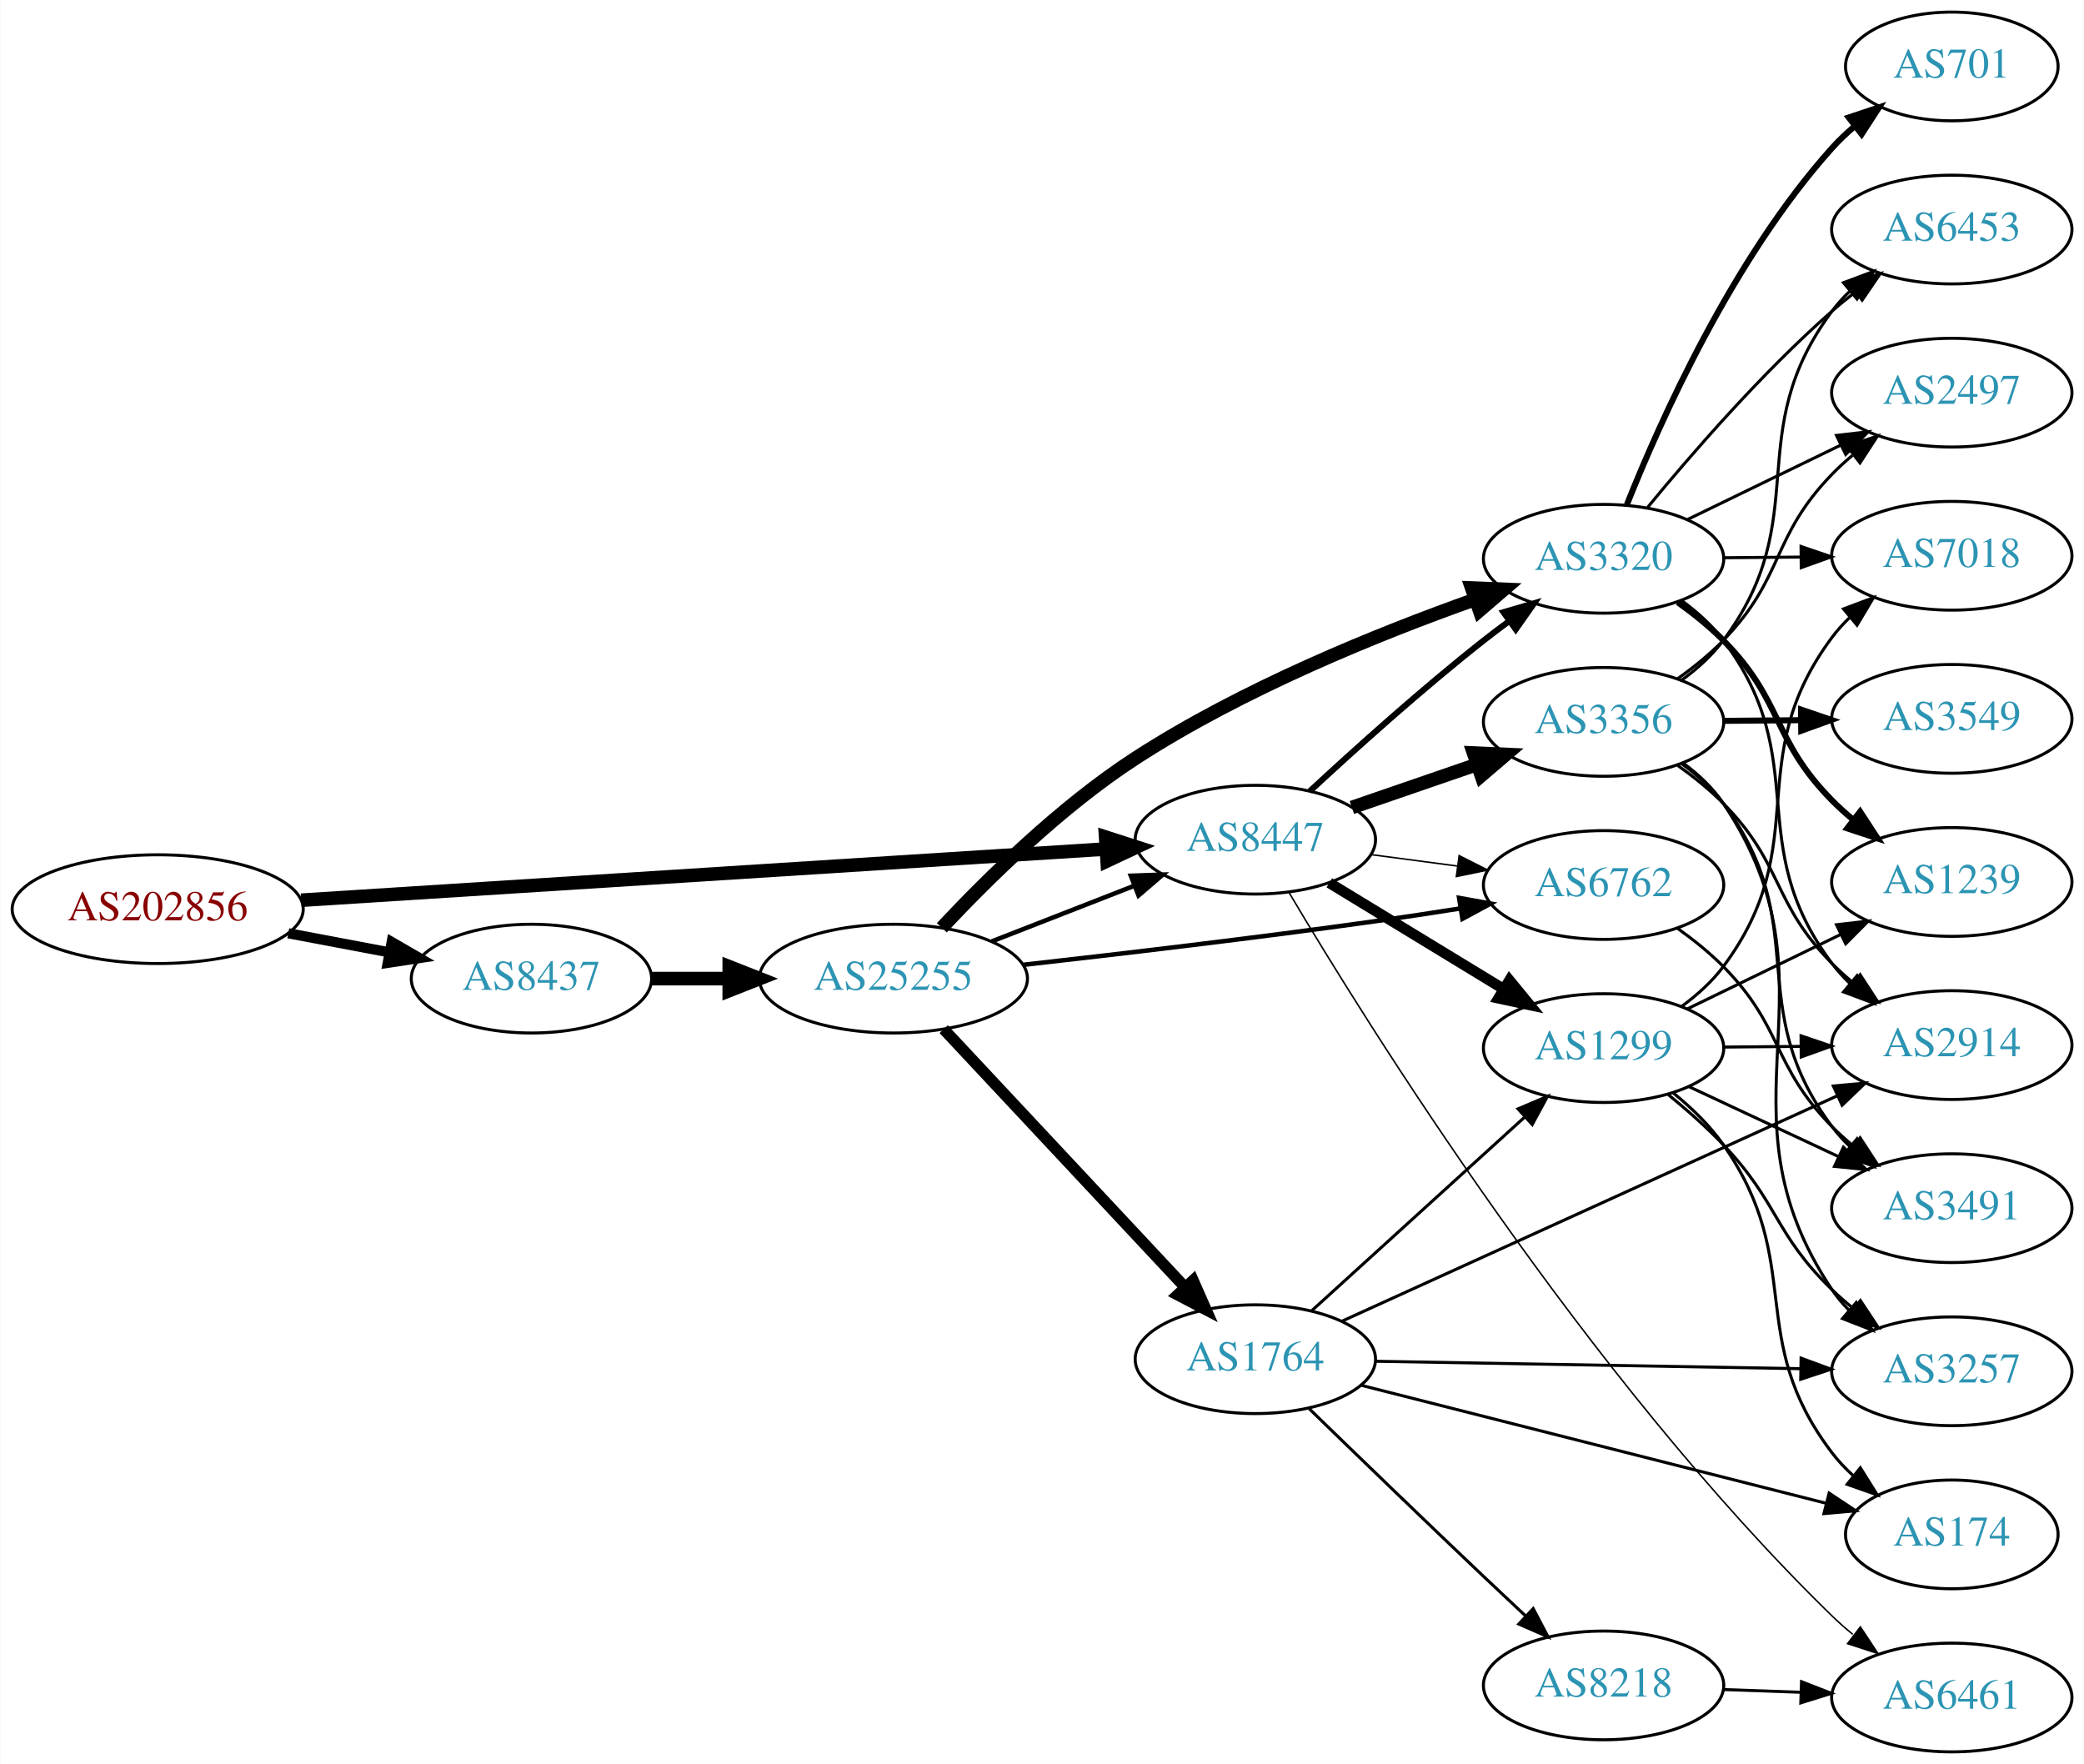
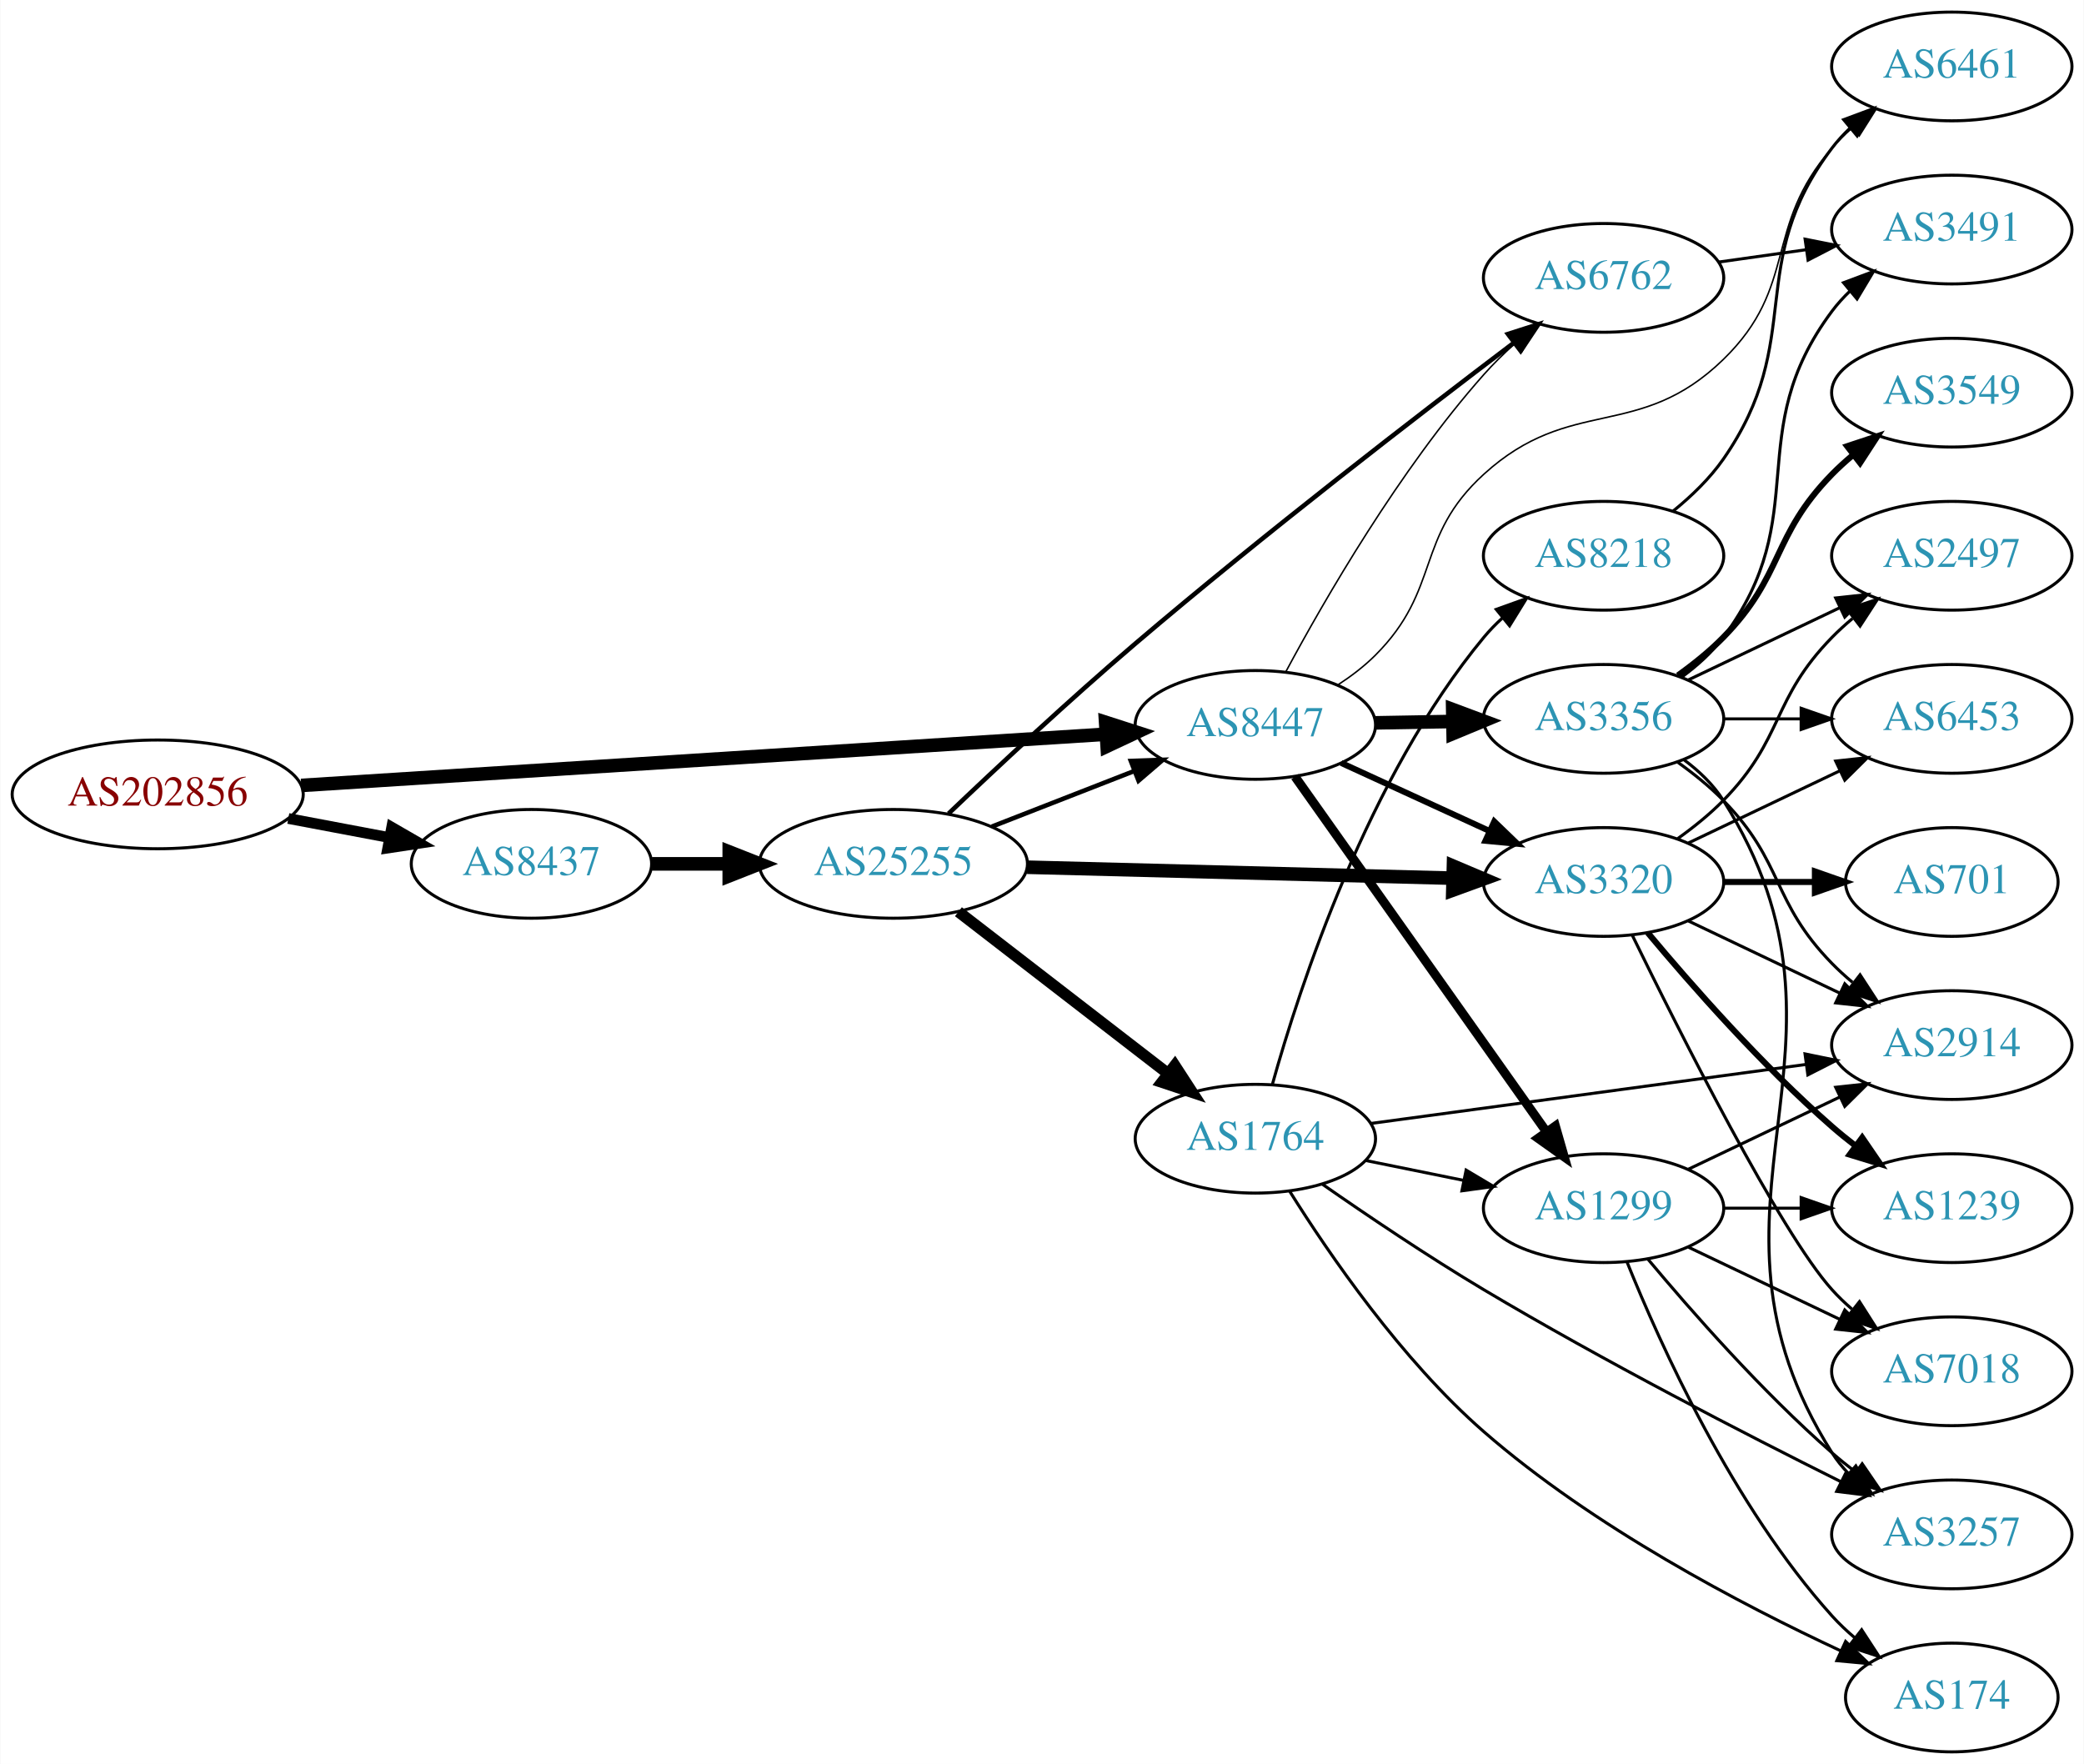
<svg xmlns="http://www.w3.org/2000/svg" xmlns:xlink="http://www.w3.org/1999/xlink" width="690pt" height="584pt" viewBox="0.00 0.00 689.76 584.00">
  <g id="graph0" class="graph" transform="scale(1 1) rotate(0) translate(4 580)">
    <polygon fill="white" stroke="none" points="-4,4 -4,-580 685.755,-580 685.755,4 -4,4" />
    <g id="node1" class="node">
      <g id="a_node1">
        <a xlink:href="/asn/202856" xlink:title="AS202856 ~ BENE GmbH [AT]">
-           <ellipse fill="#ffffff" stroke="black" cx="48.096" cy="-279" rx="48.192" ry="18" />
-           <text text-anchor="middle" x="48.096" y="-275.3" font-family="Times,serif" font-size="14.00" fill="#880000">AS202856</text>
+           <ellipse fill="#ffffff" stroke="black" cx="48.096" cy="-317" rx="48.192" ry="18" />
+           <text text-anchor="middle" x="48.096" y="-313.3" font-family="Times,serif" font-size="14.00" fill="#880000">AS202856</text>
        </a>
      </g>
    </g>
    <g id="node2" class="node">
      <g id="a_node2">
        <a xlink:href="/asn/8437" xlink:title="AS8437 ~ Hutchison Drei Austria GmbH [AT]">
-           <ellipse fill="#ffffff" stroke="black" cx="171.838" cy="-256" rx="39.794" ry="18" />
-           <text text-anchor="middle" x="171.838" y="-252.3" font-family="Times,serif" font-size="14.00" fill="#2c94b3">AS8437</text>
+           <ellipse fill="#ffffff" stroke="black" cx="171.838" cy="-294" rx="39.794" ry="18" />
+           <text text-anchor="middle" x="171.838" y="-290.3" font-family="Times,serif" font-size="14.00" fill="#2c94b3">AS8437</text>
        </a>
      </g>
    </g>
    <g id="edge1" class="edge">
-       <path fill="none" stroke="black" stroke-width="3.375" d="M91.334,-271.02C102.165,-268.974 113.868,-266.763 124.877,-264.683" />
-       <polygon fill="black" stroke="black" stroke-width="3.375" points="125.571,-268.114 134.748,-262.818 124.272,-261.236 125.571,-268.114" />
+       <path fill="none" stroke="black" stroke-width="3.553" d="M91.334,-309.02C102.165,-306.974 113.868,-304.763 124.877,-302.683" />
+       <polygon fill="black" stroke="black" stroke-width="3.553" points="125.571,-306.114 134.748,-300.818 124.272,-299.236 125.571,-306.114" />
    </g>
    <g id="node3" class="node">
      <g id="a_node3">
        <a xlink:href="/asn/8447" xlink:title="AS8447 ~ A1 Telekom Austria AG [AT]">
-           <ellipse fill="#ffffff" stroke="black" cx="411.523" cy="-302" rx="39.794" ry="18" />
-           <text text-anchor="middle" x="411.523" y="-298.3" font-family="Times,serif" font-size="14.00" fill="#2c94b3">AS8447</text>
+           <ellipse fill="#ffffff" stroke="black" cx="411.523" cy="-340" rx="39.794" ry="18" />
+           <text text-anchor="middle" x="411.523" y="-336.3" font-family="Times,serif" font-size="14.00" fill="#2c94b3">AS8447</text>
        </a>
      </g>
    </g>
    <g id="edge2" class="edge">
-       <path fill="none" stroke="black" stroke-width="4.5" d="M95.606,-281.96C164.246,-286.328 292.062,-294.462 361.896,-298.906" />
-       <polygon fill="black" stroke="black" stroke-width="4.5" points="361.946,-302.854 372.176,-299.56 362.446,-294.995 361.946,-302.854" />
+       <path fill="none" stroke="black" stroke-width="4.5" d="M95.606,-319.96C164.246,-324.328 292.062,-332.462 361.896,-336.906" />
+       <polygon fill="black" stroke="black" stroke-width="4.5" points="361.946,-340.854 372.176,-337.56 362.446,-332.995 361.946,-340.854" />
    </g>
    <g id="node4" class="node">
      <g id="a_node4">
        <a xlink:href="/asn/25255" xlink:title="AS25255 ~ ==&gt; TELE2 AUSTRIA &lt;== [AT]">
-           <ellipse fill="#ffffff" stroke="black" cx="291.681" cy="-256" rx="44.393" ry="18" />
-           <text text-anchor="middle" x="291.681" y="-252.3" font-family="Times,serif" font-size="14.00" fill="#2c94b3">AS25255</text>
+           <ellipse fill="#ffffff" stroke="black" cx="291.681" cy="-294" rx="44.393" ry="18" />
+           <text text-anchor="middle" x="291.681" y="-290.3" font-family="Times,serif" font-size="14.00" fill="#2c94b3">AS25255</text>
        </a>
      </g>
    </g>
    <g id="edge3" class="edge">
-       <path fill="none" stroke="black" stroke-width="4.5" d="M211.751,-256C219.853,-256 228.528,-256 237.055,-256" />
-       <polygon fill="black" stroke="black" stroke-width="4.5" points="237.332,-259.938 247.332,-256 237.332,-252.063 237.332,-259.938" />
+       <path fill="none" stroke="black" stroke-width="4.5" d="M211.751,-294C219.853,-294 228.528,-294 237.055,-294" />
+       <polygon fill="black" stroke="black" stroke-width="4.5" points="237.332,-297.938 247.332,-294 237.332,-290.063 237.332,-297.938" />
    </g>
    <g id="node5" class="node">
      <g id="a_node5">
        <a xlink:href="/asn/3320" xlink:title="AS3320 ~ DTAG [DE]">
-           <ellipse fill="#ffffff" stroke="black" cx="526.816" cy="-395" rx="39.794" ry="18" />
-           <text text-anchor="middle" x="526.816" y="-391.3" font-family="Times,serif" font-size="14.00" fill="#2c94b3">AS3320</text>
-         </a>
-       </g>
-     </g>
-     <g id="edge16" class="edge">
-       <path fill="none" stroke="black" stroke-width="2" d="M429.537,-318.047C444.363,-331.784 466.645,-351.843 487.17,-368 489.889,-370.141 492.764,-372.311 495.669,-374.442" />
-       <polygon fill="black" stroke="black" stroke-width="2" points="493.666,-377.312 503.833,-380.29 497.742,-371.621 493.666,-377.312" />
+           <ellipse fill="#ffffff" stroke="black" cx="526.816" cy="-288" rx="39.794" ry="18" />
+           <text text-anchor="middle" x="526.816" y="-284.3" font-family="Times,serif" font-size="14.00" fill="#2c94b3">AS3320</text>
+         </a>
+       </g>
+     </g>
+     <g id="edge22" class="edge">
+       <path fill="none" stroke="black" stroke-width="2" d="M439.948,-327.412C454.729,-320.628 473.165,-312.166 489.161,-304.824" />
+       <polygon fill="black" stroke="black" stroke-width="2" points="490.622,-308.005 498.251,-300.652 487.702,-301.643 490.622,-308.005" />
    </g>
    <g id="node7" class="node">
      <g id="a_node7">
        <a xlink:href="/asn/6762" xlink:title="AS6762 ~ TELECOM ITALIA SPARKLE S.p.A. [IT]">
-           <ellipse fill="#ffffff" stroke="black" cx="526.816" cy="-287" rx="39.794" ry="18" />
-           <text text-anchor="middle" x="526.816" y="-283.3" font-family="Times,serif" font-size="14.00" fill="#2c94b3">AS6762</text>
-         </a>
-       </g>
-     </g>
-     <g id="edge17" class="edge">
-       <path fill="none" stroke="black" stroke-width="0.5" d="M449.933,-297.047C459.021,-295.844 468.859,-294.541 478.343,-293.285" />
-       <polygon fill="black" stroke="black" stroke-width="0.5" points="478.991,-296.73 488.445,-291.948 478.072,-289.791 478.991,-296.73" />
-     </g>
-     <g id="node14" class="node">
-       <g id="a_node14">
-         <a xlink:href="/asn/3356" xlink:title="AS3356 ~ Level 3 Parent, LLC [US]">
-           <ellipse fill="#ffffff" stroke="black" cx="526.816" cy="-341" rx="39.794" ry="18" />
-           <text text-anchor="middle" x="526.816" y="-337.3" font-family="Times,serif" font-size="14.00" fill="#2c94b3">AS3356</text>
-         </a>
-       </g>
-     </g>
-     <g id="edge14" class="edge">
-       <path fill="none" stroke="black" stroke-width="4.5" d="M443.481,-312.657C456.239,-317.049 471.203,-322.2 484.849,-326.897" />
-       <polygon fill="black" stroke="black" stroke-width="4.5" points="483.765,-330.689 494.502,-330.22 486.328,-323.242 483.765,-330.689" />
+           <ellipse fill="#ffffff" stroke="black" cx="526.816" cy="-488" rx="39.794" ry="18" />
+           <text text-anchor="middle" x="526.816" y="-484.3" font-family="Times,serif" font-size="14.00" fill="#2c94b3">AS6762</text>
+         </a>
+       </g>
+     </g>
+     <g id="edge23" class="edge">
+       <path fill="none" stroke="black" stroke-width="0.5" d="M421.643,-357.666C434.409,-381.463 459.203,-424.465 487.17,-456 490.244,-459.466 493.709,-462.874 497.269,-466.097" />
+       <polygon fill="black" stroke="black" stroke-width="0.5" points="495.232,-468.96 505.103,-472.81 499.787,-463.645 495.232,-468.96" />
    </g>
    <g id="node15" class="node">
      <g id="a_node15">
        <a xlink:href="/asn/1299" xlink:title="AS1299 ~ Telia Carrier [EU]">
-           <ellipse fill="#ffffff" stroke="black" cx="526.816" cy="-233" rx="39.794" ry="18" />
-           <text text-anchor="middle" x="526.816" y="-229.3" font-family="Times,serif" font-size="14.00" fill="#2c94b3">AS1299</text>
-         </a>
-       </g>
-     </g>
-     <g id="edge15" class="edge">
-       <path fill="none" stroke="black" stroke-width="3.5" d="M435.997,-287.703C452.707,-277.526 475.362,-263.728 493.739,-252.536" />
-       <polygon fill="black" stroke="black" stroke-width="3.5" points="495.652,-255.469 502.372,-247.279 492.01,-249.491 495.652,-255.469" />
-     </g>
-     <g id="node16" class="node">
-       <g id="a_node16">
+           <ellipse fill="#ffffff" stroke="black" cx="526.816" cy="-180" rx="39.794" ry="18" />
+           <text text-anchor="middle" x="526.816" y="-176.3" font-family="Times,serif" font-size="14.00" fill="#2c94b3">AS1299</text>
+         </a>
+       </g>
+     </g>
+     <g id="edge20" class="edge">
+       <path fill="none" stroke="black" stroke-width="3" d="M424.647,-322.877C444.664,-294.608 484.718,-238.041 507.973,-205.199" />
+       <polygon fill="black" stroke="black" stroke-width="3" points="510.856,-207.184 513.779,-197 505.144,-203.138 510.856,-207.184" />
+     </g>
+     <g id="node18" class="node">
+       <g id="a_node18">
+         <a xlink:href="/asn/3356" xlink:title="AS3356 ~ Level 3 Parent, LLC [US]">
+           <ellipse fill="#ffffff" stroke="black" cx="526.816" cy="-342" rx="39.794" ry="18" />
+           <text text-anchor="middle" x="526.816" y="-338.3" font-family="Times,serif" font-size="14.00" fill="#2c94b3">AS3356</text>
+         </a>
+       </g>
+     </g>
+     <g id="edge19" class="edge">
+       <path fill="none" stroke="black" stroke-width="4.5" d="M451.195,-340.683C459.398,-340.828 468.162,-340.982 476.694,-341.133" />
+       <polygon fill="black" stroke="black" stroke-width="4.5" points="476.866,-345.074 486.934,-341.314 477.005,-337.2 476.866,-345.074" />
+     </g>
+     <g id="node19" class="node">
+       <g id="a_node19">
        <a xlink:href="/asn/6461" xlink:title="AS6461 ~ Zayo Bandwidth [US]">
-           <ellipse fill="#ffffff" stroke="black" cx="642.109" cy="-18" rx="39.794" ry="18" />
-           <text text-anchor="middle" x="642.109" y="-14.3" font-family="Times,serif" font-size="14.00" fill="#2c94b3">AS6461</text>
-         </a>
-       </g>
-     </g>
-     <g id="edge18" class="edge">
-       <path fill="none" stroke="black" stroke-width="0.5" d="M422.622,-284.592C448.551,-240.845 521.173,-124.151 602.463,-45 604.607,-42.912 606.926,-40.87 609.328,-38.903" />
-       <polygon fill="black" stroke="black" stroke-width="0.5" points="611.838,-41.391 617.673,-32.548 607.597,-35.822 611.838,-41.391" />
-     </g>
-     <g id="edge5" class="edge">
-       <path fill="none" stroke="black" stroke-width="1.5" d="M324.26,-268.327C338.689,-273.96 355.929,-280.689 371.19,-286.646" />
-       <polygon fill="black" stroke="black" stroke-width="1.5" points="370.296,-290.054 380.884,-290.43 372.841,-283.534 370.296,-290.054" />
+           <ellipse fill="#ffffff" stroke="black" cx="642.109" cy="-558" rx="39.794" ry="18" />
+           <text text-anchor="middle" x="642.109" y="-554.3" font-family="Times,serif" font-size="14.00" fill="#2c94b3">AS6461</text>
+         </a>
+       </g>
+     </g>
+     <g id="edge21" class="edge">
+       <path fill="none" stroke="black" stroke-width="0.5" d="M438.756,-353.191C443.182,-356.072 447.519,-359.363 451.17,-363 473.199,-384.95 464.176,-402.062 487.17,-423 516.064,-449.311 538.444,-433.758 566.463,-461 591.545,-485.387 579.447,-504.652 602.463,-531 604.431,-533.254 606.626,-535.414 608.942,-537.463" />
+       <polygon fill="black" stroke="black" stroke-width="0.5" points="607.123,-540.488 617.131,-543.966 611.476,-535.006 607.123,-540.488" />
+     </g>
+     <g id="edge6" class="edge">
+       <path fill="none" stroke="black" stroke-width="1.5" d="M324.26,-306.327C338.689,-311.96 355.929,-318.689 371.19,-324.646" />
+       <polygon fill="black" stroke="black" stroke-width="1.5" points="370.296,-328.054 380.884,-328.43 372.841,-321.534 370.296,-328.054" />
    </g>
    <g id="edge4" class="edge">
-       <path fill="none" stroke="black" stroke-width="4.5" d="M307.711,-272.84C322.725,-288.894 347.081,-312.936 371.877,-329 407.373,-351.997 452.229,-370.168 484.349,-381.573" />
-       <polygon fill="black" stroke="black" stroke-width="4.5" points="483.145,-385.323 493.884,-384.893 485.735,-377.886 483.145,-385.323" />
+       <path fill="none" stroke="black" stroke-width="4.5" d="M335.985,-292.886C375.924,-291.858 435.159,-290.333 476.813,-289.261" />
+       <polygon fill="black" stroke="black" stroke-width="4.5" points="477.107,-293.192 487.002,-288.999 476.904,-285.32 477.107,-293.192" />
    </g>
    <g id="node6" class="node">
      <g id="a_node6">
        <a xlink:href="/asn/1764" xlink:title="AS1764 ~ NEXTLAYER-AS [AT]">
-           <ellipse fill="#ffffff" stroke="black" cx="411.523" cy="-130" rx="39.794" ry="18" />
-           <text text-anchor="middle" x="411.523" y="-126.3" font-family="Times,serif" font-size="14.00" fill="#2c94b3">AS1764</text>
-         </a>
-       </g>
-     </g>
-     <g id="edge6" class="edge">
-       <path fill="none" stroke="black" stroke-width="3.75" d="M308.329,-239.268C328.78,-217.402 364.732,-178.961 388.082,-153.995" />
-       <polygon fill="black" stroke="black" stroke-width="3.75" points="390.91,-156.095 395.184,-146.401 385.797,-151.313 390.91,-156.095" />
+           <ellipse fill="#ffffff" stroke="black" cx="411.523" cy="-203" rx="39.794" ry="18" />
+           <text text-anchor="middle" x="411.523" y="-199.3" font-family="Times,serif" font-size="14.00" fill="#2c94b3">AS1764</text>
+         </a>
+       </g>
+     </g>
+     <g id="edge5" class="edge">
+       <path fill="none" stroke="black" stroke-width="3.75" d="M313.207,-278.149C332.418,-263.314 361.274,-241.031 382.579,-224.579" />
+       <polygon fill="black" stroke="black" stroke-width="3.75" points="384.849,-227.248 390.624,-218.366 380.57,-221.708 384.849,-227.248" />
    </g>
    <g id="edge7" class="edge">
-       <path fill="none" stroke="black" stroke-width="1.5" d="M334.451,-260.545C366.443,-264.138 411.65,-269.457 451.17,-275 460.334,-276.285 470.111,-277.773 479.47,-279.254" />
-       <polygon fill="black" stroke="black" stroke-width="1.5" points="478.984,-282.72 489.412,-280.848 480.092,-275.809 478.984,-282.72" />
+       <path fill="none" stroke="black" stroke-width="1.5" d="M309.938,-310.64C325.747,-325.705 349.953,-348.329 371.877,-367 414.339,-403.162 465.606,-442.674 496.949,-466.387" />
+       <polygon fill="black" stroke="black" stroke-width="1.5" points="495.146,-469.412 505.237,-472.641 499.363,-463.824 495.146,-469.412" />
    </g>
    <g id="node8" class="node">
      <g id="a_node8">
-         <a xlink:href="/asn/701" xlink:title="AS701 ~ UUNET [US]">
-           <ellipse fill="#ffffff" stroke="black" cx="642.109" cy="-558" rx="35.194" ry="18" />
-           <text text-anchor="middle" x="642.109" y="-554.3" font-family="Times,serif" font-size="14.00" fill="#2c94b3">AS701</text>
+         <a xlink:href="/asn/6453" xlink:title="AS6453 ~ TATA COMMUNICATIONS (AMERICA) INC [US]">
+           <ellipse fill="#ffffff" stroke="black" cx="642.109" cy="-342" rx="39.794" ry="18" />
+           <text text-anchor="middle" x="642.109" y="-338.3" font-family="Times,serif" font-size="14.00" fill="#2c94b3">AS6453</text>
        </a>
      </g>
    </g>
    <g id="edge8" class="edge">
-       <path fill="none" stroke="black" stroke-width="2" d="M534.532,-412.921C545.541,-440.585 569.539,-494.32 602.463,-531 604.704,-533.497 607.219,-535.887 609.862,-538.14" />
-       <polygon fill="black" stroke="black" stroke-width="2" points="607.979,-541.109 618.031,-544.458 612.262,-535.572 607.979,-541.109" />
+       <path fill="none" stroke="black" d="M554.953,-300.934C569.946,-308.081 588.767,-317.052 604.991,-324.785" />
+       <polygon fill="black" stroke="black" points="603.661,-328.028 614.194,-329.171 606.673,-321.709 603.661,-328.028" />
    </g>
    <g id="node9" class="node">
      <g id="a_node9">
-         <a xlink:href="/asn/1239" xlink:title="AS1239 ~ Sprint [US]">
-           <ellipse fill="#ffffff" stroke="black" cx="642.109" cy="-288" rx="39.794" ry="18" />
-           <text text-anchor="middle" x="642.109" y="-284.3" font-family="Times,serif" font-size="14.00" fill="#2c94b3">AS1239</text>
+         <a xlink:href="/asn/7018" xlink:title="AS7018 ~ AT&amp;T Services, Inc. [US]">
+           <ellipse fill="#ffffff" stroke="black" cx="642.109" cy="-126" rx="39.794" ry="18" />
+           <text text-anchor="middle" x="642.109" y="-122.3" font-family="Times,serif" font-size="14.00" fill="#2c94b3">AS7018</text>
        </a>
      </g>
    </g>
    <g id="edge9" class="edge">
-       <path fill="none" stroke="black" stroke-width="2" d="M551.381,-380.582C556.639,-376.825 561.978,-372.544 566.463,-368 586.465,-347.733 582.46,-335.267 602.463,-315 604.565,-312.87 606.855,-310.798 609.236,-308.81" />
-       <polygon fill="black" stroke="black" stroke-width="2" points="611.753,-311.29 617.544,-302.418 607.484,-305.742 611.753,-311.29" />
+       <path fill="none" stroke="black" d="M536.254,-270.489C551.872,-238.491 585.259,-172.107 602.463,-153 604.465,-150.776 606.684,-148.637 609.016,-146.603" />
+       <polygon fill="black" stroke="black" points="611.547,-149.065 617.235,-140.127 607.214,-143.567 611.547,-149.065" />
    </g>
    <g id="node10" class="node">
      <g id="a_node10">
-         <a xlink:href="/asn/6453" xlink:title="AS6453 ~ TATA COMMUNICATIONS (AMERICA) INC [US]">
-           <ellipse fill="#ffffff" stroke="black" cx="642.109" cy="-504" rx="39.794" ry="18" />
-           <text text-anchor="middle" x="642.109" y="-500.3" font-family="Times,serif" font-size="14.00" fill="#2c94b3">AS6453</text>
+         <a xlink:href="/asn/701" xlink:title="AS701 ~ UUNET [US]">
+           <ellipse fill="#ffffff" stroke="black" cx="642.109" cy="-288" rx="35.194" ry="18" />
+           <text text-anchor="middle" x="642.109" y="-284.3" font-family="Times,serif" font-size="14.00" fill="#2c94b3">AS701</text>
        </a>
      </g>
    </g>
    <g id="edge10" class="edge">
-       <path fill="none" stroke="black" d="M541.408,-412.042C555.66,-429.38 579.182,-456.538 602.463,-477 604.922,-479.161 607.556,-481.306 610.25,-483.388" />
-       <polygon fill="black" stroke="black" points="608.273,-486.278 618.4,-489.392 612.425,-480.642 608.273,-486.278" />
+       <path fill="none" stroke="black" stroke-width="2" d="M566.488,-288C576.194,-288 586.684,-288 596.647,-288" />
+       <polygon fill="black" stroke="black" stroke-width="2" points="596.784,-291.5 606.783,-288 596.783,-284.5 596.784,-291.5" />
    </g>
    <g id="node11" class="node">
      <g id="a_node11">
-         <a xlink:href="/asn/7018" xlink:title="AS7018 ~ AT&amp;T Services, Inc. [US]">
-           <ellipse fill="#ffffff" stroke="black" cx="642.109" cy="-396" rx="39.794" ry="18" />
-           <text text-anchor="middle" x="642.109" y="-392.3" font-family="Times,serif" font-size="14.00" fill="#2c94b3">AS7018</text>
+         <a xlink:href="/asn/1239" xlink:title="AS1239 ~ Sprint [US]">
+           <ellipse fill="#ffffff" stroke="black" cx="642.109" cy="-180" rx="39.794" ry="18" />
+           <text text-anchor="middle" x="642.109" y="-176.3" font-family="Times,serif" font-size="14.00" fill="#2c94b3">AS1239</text>
        </a>
      </g>
    </g>
    <g id="edge11" class="edge">
-       <path fill="none" stroke="black" d="M566.488,-395.341C574.691,-395.414 583.455,-395.491 591.987,-395.566" />
-       <polygon fill="black" stroke="black" points="592.196,-399.068 602.226,-395.657 592.258,-392.069 592.196,-399.068" />
+       <path fill="none" stroke="black" stroke-width="2" d="M541.446,-271.183C555.729,-254.071 579.275,-227.255 602.463,-207 604.928,-204.846 607.567,-202.706 610.264,-200.628" />
+       <polygon fill="black" stroke="black" stroke-width="2" points="612.437,-203.375 618.418,-194.63 608.289,-197.736 612.437,-203.375" />
    </g>
    <g id="node12" class="node">
      <g id="a_node12">
        <a xlink:href="/asn/2497" xlink:title="AS2497 ~ Internet Initiative Japan Inc. [JP]">
-           <ellipse fill="#ffffff" stroke="black" cx="642.109" cy="-450" rx="39.794" ry="18" />
-           <text text-anchor="middle" x="642.109" y="-446.3" font-family="Times,serif" font-size="14.00" fill="#2c94b3">AS2497</text>
+           <ellipse fill="#ffffff" stroke="black" cx="642.109" cy="-396" rx="39.794" ry="18" />
+           <text text-anchor="middle" x="642.109" y="-392.3" font-family="Times,serif" font-size="14.00" fill="#2c94b3">AS2497</text>
        </a>
      </g>
    </g>
    <g id="edge12" class="edge">
-       <path fill="none" stroke="black" d="M554.665,-408.034C569.762,-415.363 588.806,-424.609 605.175,-432.555" />
-       <polygon fill="black" stroke="black" points="603.928,-435.841 614.453,-437.059 606.985,-429.543 603.928,-435.841" />
+       <path fill="none" stroke="black" d="M551.41,-302.389C556.666,-306.148 561.998,-310.437 566.463,-315 586.635,-335.617 582.29,-348.383 602.463,-369 604.555,-371.139 606.839,-373.218 609.215,-375.21" />
+       <polygon fill="black" stroke="black" points="607.459,-378.275 617.515,-381.611 611.734,-372.732 607.459,-378.275" />
    </g>
    <g id="node13" class="node">
      <g id="a_node13">
        <a xlink:href="/asn/2914" xlink:title="AS2914 ~ NTT America, Inc. [US]">
          <ellipse fill="#ffffff" stroke="black" cx="642.109" cy="-234" rx="39.794" ry="18" />
          <text text-anchor="middle" x="642.109" y="-230.3" font-family="Times,serif" font-size="14.00" fill="#2c94b3">AS2914</text>
        </a>
      </g>
    </g>
    <g id="edge13" class="edge">
-       <path fill="none" stroke="black" d="M552.737,-381.111C557.813,-377.381 562.734,-372.979 566.463,-368 596.538,-327.838 572.387,-301.162 602.463,-261 604.21,-258.666 606.22,-256.459 608.385,-254.388" />
-       <polygon fill="black" stroke="black" points="610.744,-256.978 616.188,-247.889 606.264,-251.599 610.744,-256.978" />
-     </g>
-     <g id="edge22" class="edge">
-       <path fill="none" stroke="black" d="M440.096,-142.545C481.114,-161.207 558.281,-196.316 604.15,-217.185" />
-       <polygon fill="black" stroke="black" points="602.887,-220.455 613.438,-221.411 605.786,-214.084 602.887,-220.455" />
-     </g>
-     <g id="edge19" class="edge">
-       <path fill="none" stroke="black" d="M430.225,-146.094C449.181,-163.328 479.414,-190.814 500.798,-210.255" />
-       <polygon fill="black" stroke="black" points="498.485,-212.882 508.238,-217.019 503.194,-207.703 498.485,-212.882" />
+       <path fill="none" stroke="black" d="M554.953,-275.066C569.946,-267.919 588.767,-258.948 604.991,-251.215" />
+       <polygon fill="black" stroke="black" points="606.673,-254.291 614.194,-246.829 603.661,-247.972 606.673,-254.291" />
+     </g>
+     <g id="edge16" class="edge">
+       <path fill="none" stroke="black" d="M449.758,-208.05C489.027,-213.375 551.013,-221.782 593.738,-227.576" />
+       <polygon fill="black" stroke="black" points="593.51,-231.077 603.89,-228.952 594.451,-224.14 593.51,-231.077" />
+     </g>
+     <g id="node14" class="node">
+       <g id="a_node14">
+         <a xlink:href="/asn/3257" xlink:title="AS3257 ~ GTT [DE]">
+           <ellipse fill="#ffffff" stroke="black" cx="642.109" cy="-72" rx="39.794" ry="18" />
+           <text text-anchor="middle" x="642.109" y="-68.3" font-family="Times,serif" font-size="14.00" fill="#2c94b3">AS3257</text>
+         </a>
+       </g>
+     </g>
+     <g id="edge14" class="edge">
+       <path fill="none" stroke="black" d="M433.694,-187.946C448.43,-177.685 468.677,-164.017 487.17,-153 526.67,-129.468 573.635,-105.277 605.214,-89.533" />
+       <polygon fill="black" stroke="black" points="607.093,-92.508 614.496,-84.929 603.982,-86.238 607.093,-92.508" />
+     </g>
+     <g id="edge15" class="edge">
+       <path fill="none" stroke="black" d="M448.059,-195.786C458.288,-193.709 469.588,-191.415 480.331,-189.234" />
+       <polygon fill="black" stroke="black" points="481.303,-192.608 490.406,-187.189 479.91,-185.748 481.303,-192.608" />
+     </g>
+     <g id="node16" class="node">
+       <g id="a_node16">
+         <a xlink:href="/asn/174" xlink:title="AS174 ~ Cogent Communications [US]">
+           <ellipse fill="#ffffff" stroke="black" cx="642.109" cy="-18" rx="35.194" ry="18" />
+           <text text-anchor="middle" x="642.109" y="-14.3" font-family="Times,serif" font-size="14.00" fill="#2c94b3">AS174</text>
+         </a>
+       </g>
+     </g>
+     <g id="edge17" class="edge">
+       <path fill="none" stroke="black" d="M422.917,-185.552C435.959,-164.726 459.942,-129.741 487.17,-106 523.281,-74.512 572.382,-48.785 605.331,-33.452" />
+       <polygon fill="black" stroke="black" points="606.949,-36.561 614.588,-29.22 604.038,-30.195 606.949,-36.561" />
    </g>
    <g id="node17" class="node">
      <g id="a_node17">
-         <a xlink:href="/asn/3257" xlink:title="AS3257 ~ GTT [DE]">
-           <ellipse fill="#ffffff" stroke="black" cx="642.109" cy="-126" rx="39.794" ry="18" />
-           <text text-anchor="middle" x="642.109" y="-122.3" font-family="Times,serif" font-size="14.00" fill="#2c94b3">AS3257</text>
-         </a>
-       </g>
-     </g>
-     <g id="edge20" class="edge">
-       <path fill="none" stroke="black" d="M451.3,-129.321C490.132,-128.642 550.016,-127.594 592.114,-126.857" />
-       <polygon fill="black" stroke="black" points="592.205,-130.356 602.142,-126.682 592.083,-123.357 592.205,-130.356" />
-     </g>
-     <g id="node18" class="node">
-       <g id="a_node18">
-         <a xlink:href="/asn/174" xlink:title="AS174 ~ Cogent Communications [US]">
-           <ellipse fill="#ffffff" stroke="black" cx="642.109" cy="-72" rx="35.194" ry="18" />
-           <text text-anchor="middle" x="642.109" y="-68.3" font-family="Times,serif" font-size="14.00" fill="#2c94b3">AS174</text>
-         </a>
-       </g>
-     </g>
-     <g id="edge21" class="edge">
-       <path fill="none" stroke="black" d="M446.745,-121.317C487.879,-110.88 556.822,-93.387 600.58,-82.284" />
-       <polygon fill="black" stroke="black" points="601.49,-85.664 610.322,-79.812 599.768,-78.879 601.49,-85.664" />
-     </g>
-     <g id="node19" class="node">
-       <g id="a_node19">
        <a xlink:href="/asn/8218" xlink:title="AS8218 ~ legacy Neotelecoms [FR]">
-           <ellipse fill="#ffffff" stroke="black" cx="526.816" cy="-22" rx="39.794" ry="18" />
-           <text text-anchor="middle" x="526.816" y="-18.3" font-family="Times,serif" font-size="14.00" fill="#2c94b3">AS8218</text>
-         </a>
-       </g>
-     </g>
-     <g id="edge23" class="edge">
-       <path fill="none" stroke="black" d="M429.341,-113.617C444.418,-98.968 467.176,-76.952 487.17,-58 491.603,-53.797 496.347,-49.344 500.939,-45.054" />
-       <polygon fill="black" stroke="black" points="503.511,-47.442 508.442,-38.065 498.739,-42.32 503.511,-47.442" />
+           <ellipse fill="#ffffff" stroke="black" cx="526.816" cy="-396" rx="39.794" ry="18" />
+           <text text-anchor="middle" x="526.816" y="-392.3" font-family="Times,serif" font-size="14.00" fill="#2c94b3">AS8218</text>
+         </a>
+       </g>
+     </g>
+     <g id="edge18" class="edge">
+       <path fill="none" stroke="black" d="M417.141,-220.936C426.184,-253.356 448.769,-322.642 487.17,-369 489.03,-371.245 491.12,-373.389 493.342,-375.415" />
+       <polygon fill="black" stroke="black" points="491.28,-378.249 501.251,-381.831 495.689,-372.813 491.28,-378.249" />
+     </g>
+     <g id="node21" class="node">
+       <g id="a_node21">
+         <a xlink:href="/asn/3491" xlink:title="AS3491 ~ PCCW Global, Inc. [US]">
+           <ellipse fill="#ffffff" stroke="black" cx="642.109" cy="-504" rx="39.794" ry="18" />
+           <text text-anchor="middle" x="642.109" y="-500.3" font-family="Times,serif" font-size="14.00" fill="#2c94b3">AS3491</text>
+         </a>
+       </g>
+     </g>
+     <g id="edge30" class="edge">
+       <path fill="none" stroke="black" d="M564.912,-493.239C574.204,-494.551 584.296,-495.976 594.003,-497.347" />
+       <polygon fill="black" stroke="black" points="593.538,-500.816 603.929,-498.749 594.517,-493.885 593.538,-500.816" />
+     </g>
+     <g id="edge33" class="edge">
+       <path fill="none" stroke="black" d="M554.953,-167.066C569.946,-159.919 588.767,-150.948 604.991,-143.215" />
+       <polygon fill="black" stroke="black" points="606.673,-146.291 614.194,-138.829 603.661,-139.972 606.673,-146.291" />
+     </g>
+     <g id="edge35" class="edge">
+       <path fill="none" stroke="black" d="M566.488,-180C574.691,-180 583.455,-180 591.987,-180" />
+       <polygon fill="black" stroke="black" points="592.227,-183.5 602.226,-180 592.226,-176.5 592.227,-183.5" />
+     </g>
+     <g id="edge34" class="edge">
+       <path fill="none" stroke="black" d="M554.953,-192.934C569.946,-200.081 588.767,-209.052 604.991,-216.785" />
+       <polygon fill="black" stroke="black" points="603.661,-220.028 614.194,-221.171 606.673,-213.709 603.661,-220.028" />
+     </g>
+     <g id="edge32" class="edge">
+       <path fill="none" stroke="black" d="M541.446,-163.183C555.729,-146.071 579.275,-119.255 602.463,-99 604.928,-96.846 607.567,-94.706 610.264,-92.628" />
+       <polygon fill="black" stroke="black" points="612.437,-95.375 618.418,-86.63 608.289,-89.736 612.437,-95.375" />
+     </g>
+     <g id="edge36" class="edge">
+       <path fill="none" stroke="black" d="M534.564,-162.213C545.615,-134.757 569.668,-81.422 602.463,-45 604.778,-42.428 607.383,-39.969 610.119,-37.657" />
+       <polygon fill="black" stroke="black" points="612.257,-40.428 618.042,-31.552 607.984,-34.883 612.257,-40.428" />
+     </g>
+     <g id="edge31" class="edge">
+       <path fill="none" stroke="black" d="M549.845,-410.797C555.88,-415.698 561.986,-421.564 566.463,-428 594.152,-467.811 573.169,-492.355 602.463,-531 604.224,-533.324 606.243,-535.523 608.415,-537.589" />
+       <polygon fill="black" stroke="black" points="606.302,-540.383 616.232,-544.078 610.773,-534.998 606.302,-540.383" />
+     </g>
+     <g id="edge27" class="edge">
+       <path fill="none" stroke="black" d="M566.488,-342C574.691,-342 583.455,-342 591.987,-342" />
+       <polygon fill="black" stroke="black" points="592.227,-345.5 602.226,-342 592.226,-338.5 592.227,-345.5" />
+     </g>
+     <g id="edge26" class="edge">
+       <path fill="none" stroke="black" d="M554.953,-354.934C569.946,-362.081 588.767,-371.052 604.991,-378.785" />
+       <polygon fill="black" stroke="black" points="603.661,-382.028 614.194,-383.171 606.673,-375.709 603.661,-382.028" />
+     </g>
+     <g id="edge28" class="edge">
+       <path fill="none" stroke="black" d="M551.41,-327.611C556.666,-323.852 561.998,-319.563 566.463,-315 586.635,-294.383 582.29,-281.617 602.463,-261 604.555,-258.861 606.839,-256.782 609.215,-254.79" />
+       <polygon fill="black" stroke="black" points="611.734,-257.268 617.515,-248.389 607.459,-251.725 611.734,-257.268" />
+     </g>
+     <g id="edge29" class="edge">
+       <path fill="none" stroke="black" d="M553.342,-328.528C558.387,-324.777 563.142,-320.26 566.463,-315 618.412,-232.7 550.513,-181.3 602.463,-99 604.019,-96.534 605.891,-94.232 607.96,-92.095" />
+       <polygon fill="black" stroke="black" points="610.329,-94.673 615.583,-85.472 605.738,-89.389 610.329,-94.673" />
    </g>
    <g id="node20" class="node">
      <g id="a_node20">
-         <a xlink:href="/asn/3491" xlink:title="AS3491 ~ PCCW Global, Inc. [US]">
-           <ellipse fill="#ffffff" stroke="black" cx="642.109" cy="-180" rx="39.794" ry="18" />
-           <text text-anchor="middle" x="642.109" y="-176.3" font-family="Times,serif" font-size="14.00" fill="#2c94b3">AS3491</text>
+         <a xlink:href="/asn/3549" xlink:title="AS3549 ~ Level 3 Parent, LLC [US]">
+           <ellipse fill="#ffffff" stroke="black" cx="642.109" cy="-450" rx="39.794" ry="18" />
+           <text text-anchor="middle" x="642.109" y="-446.3" font-family="Times,serif" font-size="14.00" fill="#2c94b3">AS3549</text>
        </a>
      </g>
    </g>
    <g id="edge24" class="edge">
-       <path fill="none" stroke="black" d="M551.381,-272.582C556.639,-268.825 561.978,-264.544 566.463,-260 586.465,-239.733 582.46,-227.267 602.463,-207 604.565,-204.87 606.855,-202.798 609.236,-200.81" />
-       <polygon fill="black" stroke="black" points="611.753,-203.29 617.544,-194.418 607.484,-197.742 611.753,-203.29" />
-     </g>
-     <g id="edge28" class="edge">
-       <path fill="none" stroke="black" d="M552.757,-354.874C557.833,-358.604 562.748,-363.011 566.463,-368 596.93,-408.922 571.995,-436.078 602.463,-477 604.204,-479.339 606.209,-481.549 608.371,-483.622" />
-       <polygon fill="black" stroke="black" points="606.247,-486.409 616.168,-490.126 610.73,-481.033 606.247,-486.409" />
-     </g>
-     <g id="edge29" class="edge">
-       <path fill="none" stroke="black" d="M551.438,-355.362C556.693,-359.122 562.017,-363.418 566.463,-368 586.806,-388.968 582.119,-402.032 602.463,-423 604.546,-425.148 606.823,-427.233 609.196,-429.229" />
-       <polygon fill="black" stroke="black" points="607.434,-432.292 617.487,-435.638 611.715,-426.753 607.434,-432.292" />
-     </g>
-     <g id="edge30" class="edge">
-       <path fill="none" stroke="black" d="M551.381,-326.582C556.639,-322.825 561.978,-318.544 566.463,-314 586.465,-293.733 582.46,-281.267 602.463,-261 604.565,-258.87 606.855,-256.798 609.236,-254.81" />
-       <polygon fill="black" stroke="black" points="611.753,-257.29 617.544,-248.418 607.484,-251.742 611.753,-257.29" />
-     </g>
-     <g id="edge27" class="edge">
-       <path fill="none" stroke="black" d="M553.13,-327.39C558.186,-323.646 562.999,-319.167 566.463,-314 607.286,-253.093 561.639,-213.907 602.463,-153 604.086,-150.578 606.006,-148.307 608.109,-146.192" />
-       <polygon fill="black" stroke="black" points="610.476,-148.773 615.795,-139.61 605.923,-143.456 610.476,-148.773" />
-     </g>
-     <g id="edge26" class="edge">
-       <path fill="none" stroke="black" d="M552.737,-327.111C557.813,-323.381 562.734,-318.979 566.463,-314 596.538,-273.838 572.387,-247.162 602.463,-207 604.21,-204.666 606.22,-202.459 608.385,-200.388" />
-       <polygon fill="black" stroke="black" points="610.744,-202.978 616.188,-193.889 606.264,-197.599 610.744,-202.978" />
-     </g>
-     <g id="node21" class="node">
-       <g id="a_node21">
-         <a xlink:href="/asn/3549" xlink:title="AS3549 ~ Level 3 Parent, LLC [US]">
-           <ellipse fill="#ffffff" stroke="black" cx="642.109" cy="-342" rx="39.794" ry="18" />
-           <text text-anchor="middle" x="642.109" y="-338.3" font-family="Times,serif" font-size="14.00" fill="#2c94b3">AS3549</text>
-         </a>
-       </g>
+       <path fill="none" stroke="black" stroke-width="2" d="M551.41,-356.389C556.666,-360.148 561.998,-364.437 566.463,-369 586.635,-389.617 582.29,-402.383 602.463,-423 604.555,-425.139 606.839,-427.218 609.215,-429.21" />
+       <polygon fill="black" stroke="black" stroke-width="2" points="607.459,-432.275 617.515,-435.611 611.734,-426.732 607.459,-432.275" />
    </g>
    <g id="edge25" class="edge">
-       <path fill="none" stroke="black" stroke-width="2" d="M566.488,-341.341C574.691,-341.414 583.455,-341.491 591.987,-341.566" />
-       <polygon fill="black" stroke="black" stroke-width="2" points="592.196,-345.068 602.226,-341.657 592.258,-338.069 592.196,-345.068" />
-     </g>
-     <g id="edge32" class="edge">
-       <path fill="none" stroke="black" d="M554.665,-246.034C569.762,-253.363 588.806,-262.609 605.175,-270.555" />
-       <polygon fill="black" stroke="black" points="603.928,-273.841 614.453,-275.059 606.985,-267.543 603.928,-273.841" />
-     </g>
-     <g id="edge35" class="edge">
-       <path fill="none" stroke="black" d="M552.757,-246.874C557.833,-250.604 562.748,-255.011 566.463,-260 596.93,-300.922 571.995,-328.078 602.463,-369 604.204,-371.339 606.209,-373.549 608.371,-375.622" />
-       <polygon fill="black" stroke="black" points="606.247,-378.409 616.168,-382.126 610.73,-373.033 606.247,-378.409" />
-     </g>
-     <g id="edge37" class="edge">
-       <path fill="none" stroke="black" d="M566.488,-233.341C574.691,-233.414 583.455,-233.491 591.987,-233.566" />
-       <polygon fill="black" stroke="black" points="592.196,-237.068 602.226,-233.657 592.258,-230.069 592.196,-237.068" />
-     </g>
-     <g id="edge33" class="edge">
-       <path fill="none" stroke="black" d="M548.269,-217.571C554.387,-212.566 560.934,-206.801 566.463,-201 584.86,-181.696 583.291,-171.536 602.463,-153 604.614,-150.92 606.939,-148.883 609.345,-146.92" />
-       <polygon fill="black" stroke="black" points="611.853,-149.41 617.696,-140.572 607.617,-143.837 611.853,-149.41" />
-     </g>
-     <g id="edge36" class="edge">
-       <path fill="none" stroke="black" d="M549.832,-218.194C555.868,-213.293 561.976,-207.429 566.463,-201 593.973,-161.576 573.363,-137.267 602.463,-99 604.494,-96.329 606.866,-93.821 609.417,-91.492" />
-       <polygon fill="black" stroke="black" points="611.831,-94.043 617.448,-85.06 607.455,-88.579 611.831,-94.043" />
-     </g>
-     <g id="edge34" class="edge">
-       <path fill="none" stroke="black" d="M554.953,-220.305C569.837,-213.342 588.493,-204.615 604.635,-197.063" />
-       <polygon fill="black" stroke="black" points="606.227,-200.183 613.801,-192.775 603.26,-193.842 606.227,-200.183" />
-     </g>
-     <g id="edge31" class="edge">
-       <path fill="none" stroke="black" d="M566.488,-20.635C574.691,-20.345 583.455,-20.036 591.987,-19.734" />
-       <polygon fill="black" stroke="black" points="592.356,-23.224 602.226,-19.373 592.109,-16.228 592.356,-23.224" />
+       <path fill="none" stroke="black" d="M552.747,-355.882C557.823,-359.611 562.741,-364.016 566.463,-369 596.734,-409.542 572.191,-436.458 602.463,-477 604.207,-479.336 606.214,-481.545 608.378,-483.617" />
+       <polygon fill="black" stroke="black" points="606.256,-486.405 616.178,-490.118 610.737,-481.027 606.256,-486.405" />
    </g>
  </g>
</svg>
